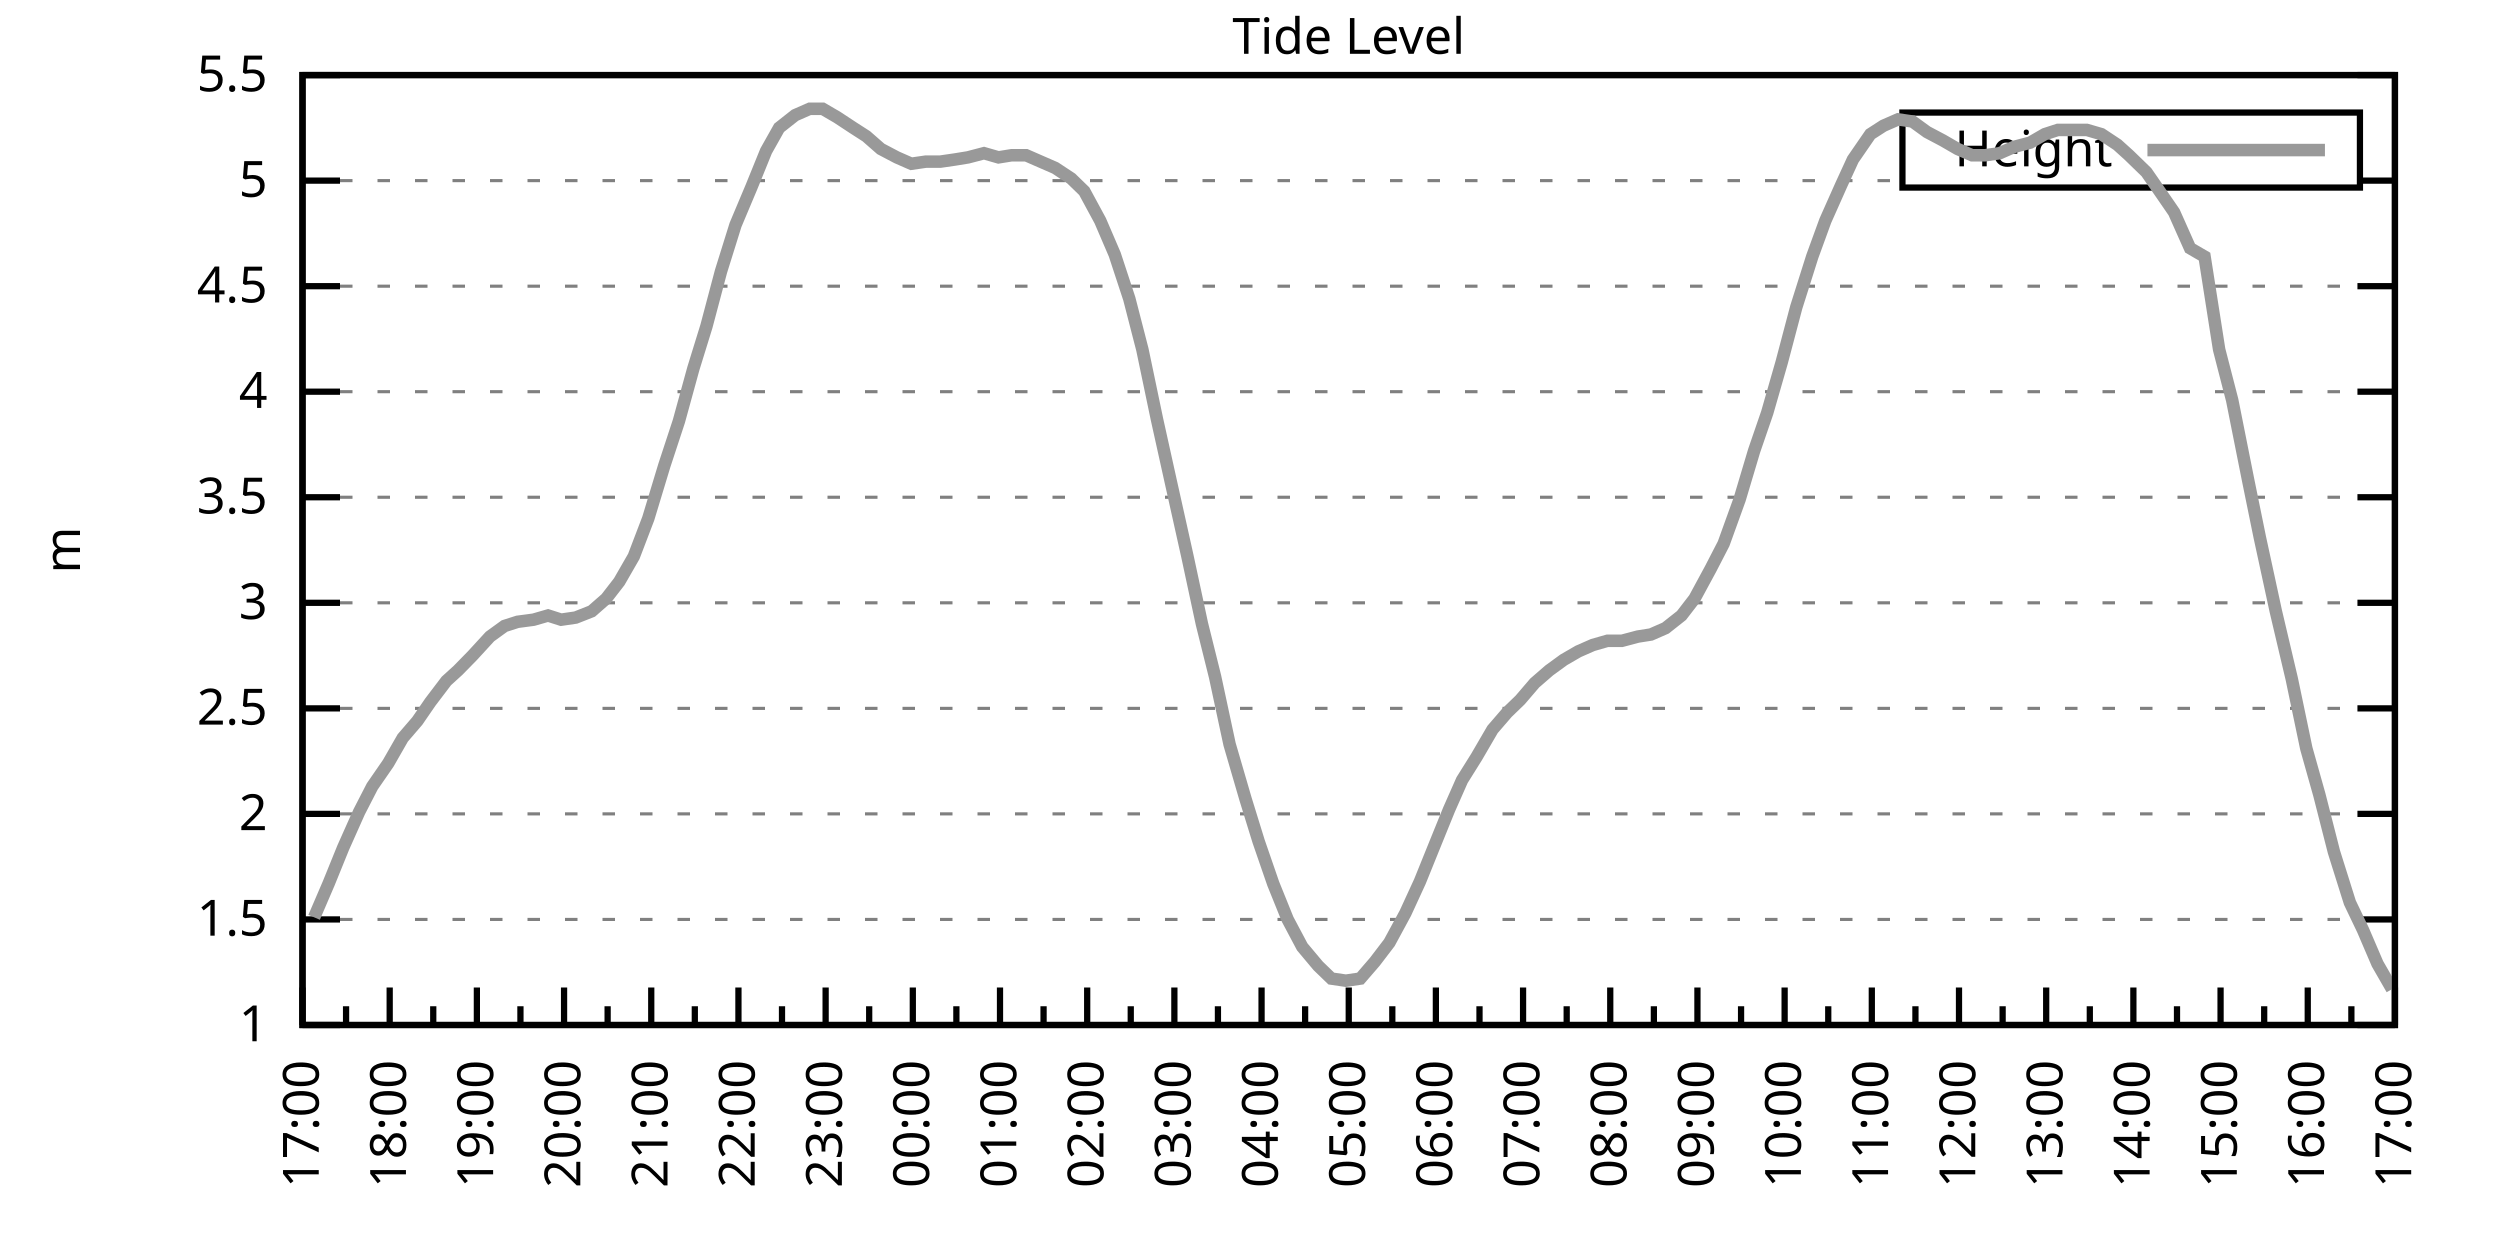
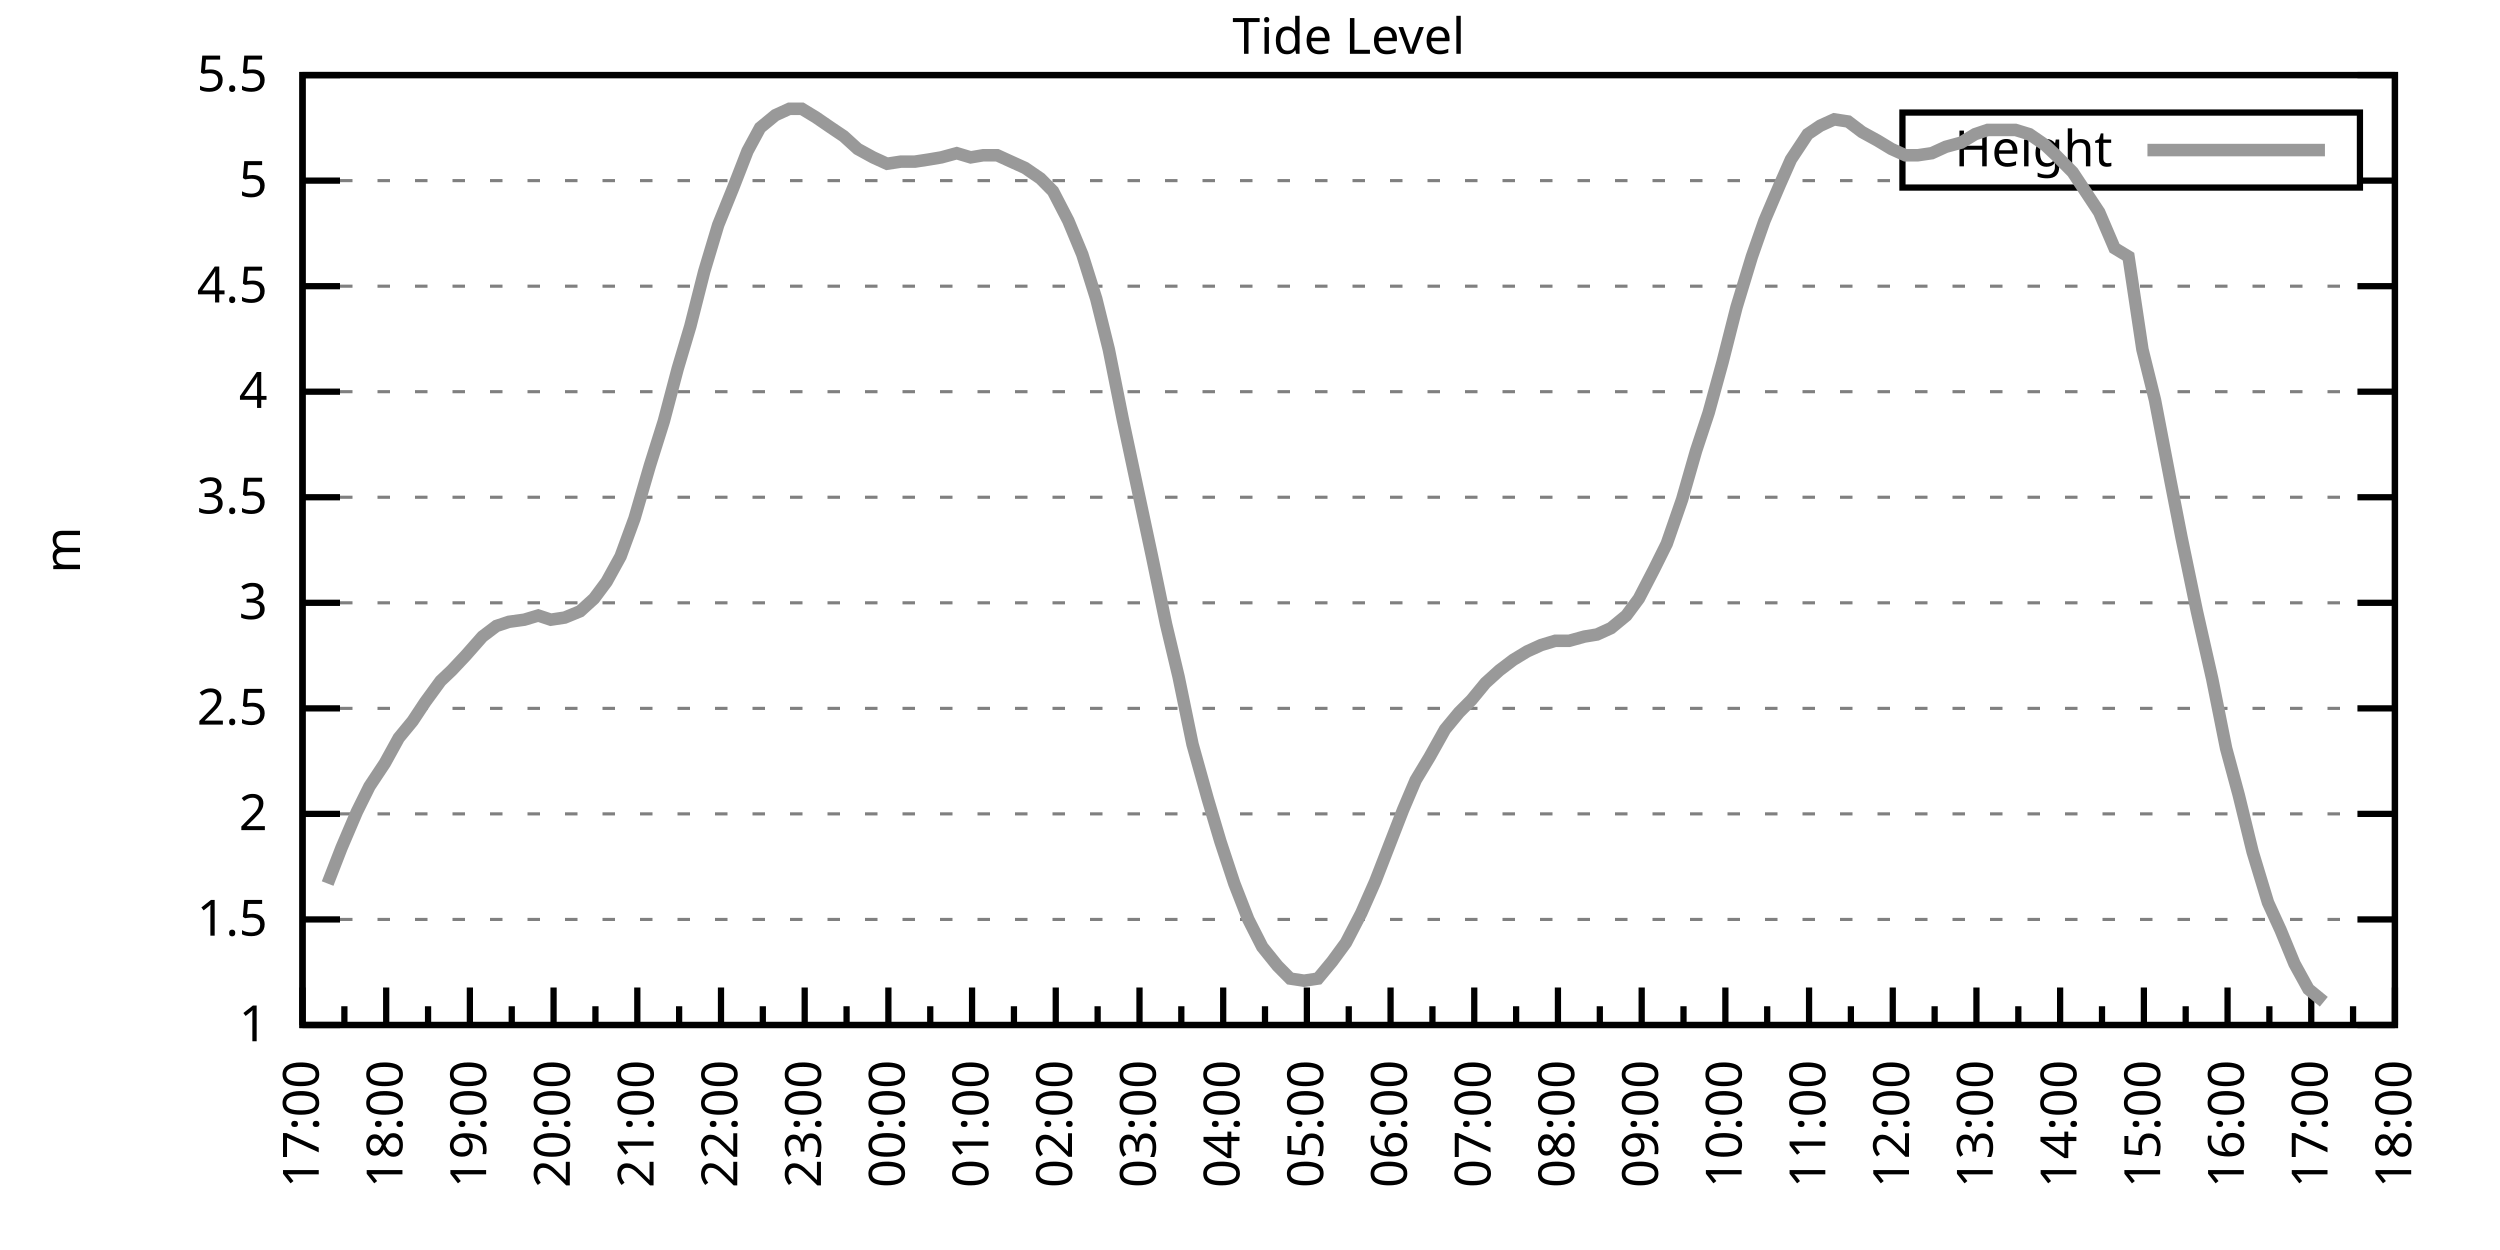
<svg xmlns="http://www.w3.org/2000/svg" xmlns:xlink="http://www.w3.org/1999/xlink" width="400" height="200" viewBox="0 0 400 200">
  <g id="gnuplot_canvas">
    <rect x="0" y="0" width="400" height="200" fill="none" />
    <defs>
      <circle id="gpDot" r="0.5" stroke-width="0.5" stroke="currentColor" />
      <path id="gpPt0" stroke-width="0.333" stroke="currentColor" d="M-1,0 h2 M0,-1 v2" />
      <path id="gpPt1" stroke-width="0.333" stroke="currentColor" d="M-1,-1 L1,1 M1,-1 L-1,1" />
      <path id="gpPt2" stroke-width="0.333" stroke="currentColor" d="M-1,0 L1,0 M0,-1 L0,1 M-1,-1 L1,1 M-1,1 L1,-1" />
      <rect id="gpPt3" stroke-width="0.333" stroke="currentColor" x="-1" y="-1" width="2" height="2" />
      <rect id="gpPt4" stroke-width="0.333" stroke="currentColor" fill="currentColor" x="-1" y="-1" width="2" height="2" />
      <circle id="gpPt5" stroke-width="0.333" stroke="currentColor" cx="0" cy="0" r="1" />
      <use xlink:href="#gpPt5" id="gpPt6" fill="currentColor" stroke="none" />
      <path id="gpPt7" stroke-width="0.333" stroke="currentColor" d="M0,-1.33 L-1.33,0.67 L1.33,0.67 z" />
      <use xlink:href="#gpPt7" id="gpPt8" fill="currentColor" stroke="none" />
      <use xlink:href="#gpPt7" id="gpPt9" stroke="currentColor" transform="rotate(180)" />
      <use xlink:href="#gpPt9" id="gpPt10" fill="currentColor" stroke="none" />
      <use xlink:href="#gpPt3" id="gpPt11" stroke="currentColor" transform="rotate(45)" />
      <use xlink:href="#gpPt11" id="gpPt12" fill="currentColor" stroke="none" />
      <path id="gpPt13" stroke-width="0.333" stroke="currentColor" d="M0,1.330 L1.265,0.411 L0.782,-1.067 L-0.782,-1.076 L-1.265,0.411 z" />
      <use xlink:href="#gpPt13" id="gpPt14" fill="currentColor" stroke="none" />
      <filter id="textbox" filterUnits="objectBoundingBox" x="0" y="0" height="1" width="1">
        <feFlood flood-color="white" flood-opacity="1" result="bgnd" />
        <feComposite in="SourceGraphic" in2="bgnd" operator="atop" />
      </filter>
      <filter id="greybox" filterUnits="objectBoundingBox" x="0" y="0" height="1" width="1">
        <feFlood flood-color="lightgrey" flood-opacity="1" result="grey" />
        <feComposite in="SourceGraphic" in2="grey" operator="atop" />
      </filter>
    </defs>
    <g fill="none" color="white" stroke="currentColor" stroke-width="1.00" stroke-linecap="butt" stroke-linejoin="miter">
</g>
    <g fill="none" color="black" stroke="currentColor" stroke-width="1.00" stroke-linecap="butt" stroke-linejoin="miter">
      <g stroke="none" shape-rendering="crispEdges">
        <polygon fill="rgb(255, 255, 255)" points="48.40,164.00 383.18,164.00 383.18,12.02 48.40,12.02 " />
      </g>
    </g>
    <g fill="none" color="black" stroke="currentColor" stroke-width="1.00" stroke-linecap="butt" stroke-linejoin="miter">
</g>
    <g fill="none" color="black" stroke="black" stroke-width="0.50" stroke-linecap="butt" stroke-linejoin="miter">
</g>
    <g fill="none" color="gray" stroke="currentColor" stroke-width="0.50" stroke-linecap="butt" stroke-linejoin="miter">
      <path stroke="gray" stroke-dasharray="2,4" class="gridline" d="M48.40,164.00 L383.19,164.00  " />
    </g>
    <g fill="none" color="gray" stroke="gray" stroke-width="1.00" stroke-linecap="butt" stroke-linejoin="miter">
</g>
    <g fill="none" color="black" stroke="currentColor" stroke-width="1.00" stroke-linecap="butt" stroke-linejoin="miter">
      <path stroke="black" d="M48.40,164.00 L54.40,164.00 M383.19,164.00 L377.19,164.00  " />
      <g transform="translate(42.80,166.60)" stroke="none" fill="black" font-family="Sans" font-size="8.00" text-anchor="end">
        <text>
          <tspan font-family="Sans"> 1</tspan>
        </text>
      </g>
    </g>
    <g fill="none" color="black" stroke="currentColor" stroke-width="1.00" stroke-linecap="butt" stroke-linejoin="miter">
</g>
    <g fill="none" color="black" stroke="black" stroke-width="0.50" stroke-linecap="butt" stroke-linejoin="miter">
</g>
    <g fill="none" color="gray" stroke="currentColor" stroke-width="0.50" stroke-linecap="butt" stroke-linejoin="miter">
      <path stroke="gray" stroke-dasharray="2,4" class="gridline" d="M48.40,147.11 L383.19,147.11  " />
    </g>
    <g fill="none" color="gray" stroke="gray" stroke-width="1.00" stroke-linecap="butt" stroke-linejoin="miter">
</g>
    <g fill="none" color="black" stroke="currentColor" stroke-width="1.00" stroke-linecap="butt" stroke-linejoin="miter">
      <path stroke="black" d="M48.40,147.11 L54.40,147.11 M383.19,147.11 L377.19,147.11  " />
      <g transform="translate(42.80,149.71)" stroke="none" fill="black" font-family="Sans" font-size="8.00" text-anchor="end">
        <text>
          <tspan font-family="Sans"> 1.5</tspan>
        </text>
      </g>
    </g>
    <g fill="none" color="black" stroke="currentColor" stroke-width="1.00" stroke-linecap="butt" stroke-linejoin="miter">
</g>
    <g fill="none" color="black" stroke="black" stroke-width="0.50" stroke-linecap="butt" stroke-linejoin="miter">
</g>
    <g fill="none" color="gray" stroke="currentColor" stroke-width="0.50" stroke-linecap="butt" stroke-linejoin="miter">
      <path stroke="gray" stroke-dasharray="2,4" class="gridline" d="M48.40,130.22 L383.19,130.22  " />
    </g>
    <g fill="none" color="gray" stroke="gray" stroke-width="1.00" stroke-linecap="butt" stroke-linejoin="miter">
</g>
    <g fill="none" color="black" stroke="currentColor" stroke-width="1.00" stroke-linecap="butt" stroke-linejoin="miter">
      <path stroke="black" d="M48.40,130.22 L54.40,130.22 M383.19,130.22 L377.19,130.22  " />
      <g transform="translate(42.80,132.82)" stroke="none" fill="black" font-family="Sans" font-size="8.00" text-anchor="end">
        <text>
          <tspan font-family="Sans"> 2</tspan>
        </text>
      </g>
    </g>
    <g fill="none" color="black" stroke="currentColor" stroke-width="1.00" stroke-linecap="butt" stroke-linejoin="miter">
</g>
    <g fill="none" color="black" stroke="black" stroke-width="0.50" stroke-linecap="butt" stroke-linejoin="miter">
</g>
    <g fill="none" color="gray" stroke="currentColor" stroke-width="0.50" stroke-linecap="butt" stroke-linejoin="miter">
      <path stroke="gray" stroke-dasharray="2,4" class="gridline" d="M48.40,113.34 L383.19,113.34  " />
    </g>
    <g fill="none" color="gray" stroke="gray" stroke-width="1.00" stroke-linecap="butt" stroke-linejoin="miter">
</g>
    <g fill="none" color="black" stroke="currentColor" stroke-width="1.00" stroke-linecap="butt" stroke-linejoin="miter">
      <path stroke="black" d="M48.40,113.34 L54.40,113.34 M383.19,113.34 L377.19,113.34  " />
      <g transform="translate(42.80,115.94)" stroke="none" fill="black" font-family="Sans" font-size="8.00" text-anchor="end">
        <text>
          <tspan font-family="Sans"> 2.5</tspan>
        </text>
      </g>
    </g>
    <g fill="none" color="black" stroke="currentColor" stroke-width="1.00" stroke-linecap="butt" stroke-linejoin="miter">
</g>
    <g fill="none" color="black" stroke="black" stroke-width="0.50" stroke-linecap="butt" stroke-linejoin="miter">
</g>
    <g fill="none" color="gray" stroke="currentColor" stroke-width="0.50" stroke-linecap="butt" stroke-linejoin="miter">
      <path stroke="gray" stroke-dasharray="2,4" class="gridline" d="M48.40,96.45 L383.19,96.45  " />
    </g>
    <g fill="none" color="gray" stroke="gray" stroke-width="1.00" stroke-linecap="butt" stroke-linejoin="miter">
</g>
    <g fill="none" color="black" stroke="currentColor" stroke-width="1.00" stroke-linecap="butt" stroke-linejoin="miter">
      <path stroke="black" d="M48.40,96.45 L54.40,96.45 M383.19,96.45 L377.19,96.45  " />
      <g transform="translate(42.80,99.05)" stroke="none" fill="black" font-family="Sans" font-size="8.00" text-anchor="end">
        <text>
          <tspan font-family="Sans"> 3</tspan>
        </text>
      </g>
    </g>
    <g fill="none" color="black" stroke="currentColor" stroke-width="1.00" stroke-linecap="butt" stroke-linejoin="miter">
</g>
    <g fill="none" color="black" stroke="black" stroke-width="0.50" stroke-linecap="butt" stroke-linejoin="miter">
</g>
    <g fill="none" color="gray" stroke="currentColor" stroke-width="0.50" stroke-linecap="butt" stroke-linejoin="miter">
      <path stroke="gray" stroke-dasharray="2,4" class="gridline" d="M48.40,79.56 L383.19,79.56  " />
    </g>
    <g fill="none" color="gray" stroke="gray" stroke-width="1.00" stroke-linecap="butt" stroke-linejoin="miter">
</g>
    <g fill="none" color="black" stroke="currentColor" stroke-width="1.00" stroke-linecap="butt" stroke-linejoin="miter">
      <path stroke="black" d="M48.40,79.56 L54.40,79.56 M383.19,79.56 L377.19,79.56  " />
      <g transform="translate(42.80,82.16)" stroke="none" fill="black" font-family="Sans" font-size="8.00" text-anchor="end">
        <text>
          <tspan font-family="Sans"> 3.5</tspan>
        </text>
      </g>
    </g>
    <g fill="none" color="black" stroke="currentColor" stroke-width="1.00" stroke-linecap="butt" stroke-linejoin="miter">
</g>
    <g fill="none" color="black" stroke="black" stroke-width="0.50" stroke-linecap="butt" stroke-linejoin="miter">
</g>
    <g fill="none" color="gray" stroke="currentColor" stroke-width="0.50" stroke-linecap="butt" stroke-linejoin="miter">
      <path stroke="gray" stroke-dasharray="2,4" class="gridline" d="M48.40,62.67 L383.19,62.67  " />
    </g>
    <g fill="none" color="gray" stroke="gray" stroke-width="1.00" stroke-linecap="butt" stroke-linejoin="miter">
</g>
    <g fill="none" color="black" stroke="currentColor" stroke-width="1.00" stroke-linecap="butt" stroke-linejoin="miter">
      <path stroke="black" d="M48.40,62.67 L54.40,62.67 M383.19,62.67 L377.19,62.67  " />
      <g transform="translate(42.80,65.27)" stroke="none" fill="black" font-family="Sans" font-size="8.00" text-anchor="end">
        <text>
          <tspan font-family="Sans"> 4</tspan>
        </text>
      </g>
    </g>
    <g fill="none" color="black" stroke="currentColor" stroke-width="1.00" stroke-linecap="butt" stroke-linejoin="miter">
</g>
    <g fill="none" color="black" stroke="black" stroke-width="0.50" stroke-linecap="butt" stroke-linejoin="miter">
</g>
    <g fill="none" color="gray" stroke="currentColor" stroke-width="0.50" stroke-linecap="butt" stroke-linejoin="miter">
      <path stroke="gray" stroke-dasharray="2,4" class="gridline" d="M48.40,45.79 L383.19,45.79  " />
    </g>
    <g fill="none" color="gray" stroke="gray" stroke-width="1.00" stroke-linecap="butt" stroke-linejoin="miter">
</g>
    <g fill="none" color="black" stroke="currentColor" stroke-width="1.00" stroke-linecap="butt" stroke-linejoin="miter">
      <path stroke="black" d="M48.40,45.79 L54.40,45.79 M383.19,45.79 L377.19,45.79  " />
      <g transform="translate(42.80,48.39)" stroke="none" fill="black" font-family="Sans" font-size="8.00" text-anchor="end">
        <text>
          <tspan font-family="Sans"> 4.5</tspan>
        </text>
      </g>
    </g>
    <g fill="none" color="black" stroke="currentColor" stroke-width="1.00" stroke-linecap="butt" stroke-linejoin="miter">
</g>
    <g fill="none" color="black" stroke="black" stroke-width="0.50" stroke-linecap="butt" stroke-linejoin="miter">
</g>
    <g fill="none" color="gray" stroke="currentColor" stroke-width="0.50" stroke-linecap="butt" stroke-linejoin="miter">
      <path stroke="gray" stroke-dasharray="2,4" class="gridline" d="M48.40,28.90 L304.39,28.90 M377.59,28.90 L383.19,28.90  " />
    </g>
    <g fill="none" color="gray" stroke="gray" stroke-width="1.00" stroke-linecap="butt" stroke-linejoin="miter">
</g>
    <g fill="none" color="black" stroke="currentColor" stroke-width="1.00" stroke-linecap="butt" stroke-linejoin="miter">
      <path stroke="black" d="M48.40,28.90 L54.40,28.90 M383.19,28.90 L377.19,28.90  " />
      <g transform="translate(42.80,31.50)" stroke="none" fill="black" font-family="Sans" font-size="8.00" text-anchor="end">
        <text>
          <tspan font-family="Sans"> 5</tspan>
        </text>
      </g>
    </g>
    <g fill="none" color="black" stroke="currentColor" stroke-width="1.00" stroke-linecap="butt" stroke-linejoin="miter">
</g>
    <g fill="none" color="black" stroke="black" stroke-width="0.50" stroke-linecap="butt" stroke-linejoin="miter">
</g>
    <g fill="none" color="gray" stroke="currentColor" stroke-width="0.50" stroke-linecap="butt" stroke-linejoin="miter">
      <path stroke="gray" stroke-dasharray="2,4" class="gridline" d="M48.40,12.01 L383.19,12.01  " />
    </g>
    <g fill="none" color="gray" stroke="gray" stroke-width="1.00" stroke-linecap="butt" stroke-linejoin="miter">
</g>
    <g fill="none" color="black" stroke="currentColor" stroke-width="1.00" stroke-linecap="butt" stroke-linejoin="miter">
      <path stroke="black" d="M48.40,12.01 L54.40,12.01 M383.19,12.01 L377.19,12.01  " />
      <g transform="translate(42.80,14.61)" stroke="none" fill="black" font-family="Sans" font-size="8.00" text-anchor="end">
        <text>
          <tspan font-family="Sans"> 5.5</tspan>
        </text>
      </g>
    </g>
    <g fill="none" color="black" stroke="currentColor" stroke-width="1.00" stroke-linecap="butt" stroke-linejoin="miter">
      <path stroke="black" d="M48.40,164.00 L48.40,158.00  " />
      <g transform="translate(51.00,169.60) rotate(270)" stroke="none" fill="black" font-family="Sans" font-size="8.00" text-anchor="end">
        <text>
          <tspan font-family="Sans">17:00</tspan>
        </text>
      </g>
    </g>
    <g fill="none" color="black" stroke="currentColor" stroke-width="1.00" stroke-linecap="butt" stroke-linejoin="miter">
-       <path stroke="black" d="M55.37,164.00 L55.37,161.00 M62.35,164.00 L62.35,158.00  " />
-       <g transform="translate(64.95,169.60) rotate(270)" stroke="none" fill="black" font-family="Sans" font-size="8.00" text-anchor="end">
+       <path stroke="black" d="M55.10,164.00 L55.10,161.00 M61.79,164.00 L61.79,158.00  " />
+       <g transform="translate(64.39,169.60) rotate(270)" stroke="none" fill="black" font-family="Sans" font-size="8.00" text-anchor="end">
        <text>
          <tspan font-family="Sans">18:00</tspan>
        </text>
      </g>
    </g>
    <g fill="none" color="black" stroke="currentColor" stroke-width="1.00" stroke-linecap="butt" stroke-linejoin="miter">
-       <path stroke="black" d="M69.32,164.00 L69.32,161.00 M76.30,164.00 L76.30,158.00  " />
-       <g transform="translate(78.90,169.60) rotate(270)" stroke="none" fill="black" font-family="Sans" font-size="8.00" text-anchor="end">
+       <path stroke="black" d="M68.49,164.00 L68.49,161.00 M75.18,164.00 L75.18,158.00  " />
+       <g transform="translate(77.78,169.60) rotate(270)" stroke="none" fill="black" font-family="Sans" font-size="8.00" text-anchor="end">
        <text>
          <tspan font-family="Sans">19:00</tspan>
        </text>
      </g>
    </g>
    <g fill="none" color="black" stroke="currentColor" stroke-width="1.00" stroke-linecap="butt" stroke-linejoin="miter">
-       <path stroke="black" d="M83.27,164.00 L83.27,161.00 M90.25,164.00 L90.25,158.00  " />
-       <g transform="translate(92.85,169.60) rotate(270)" stroke="none" fill="black" font-family="Sans" font-size="8.00" text-anchor="end">
+       <path stroke="black" d="M81.88,164.00 L81.88,161.00 M88.57,164.00 L88.57,158.00  " />
+       <g transform="translate(91.17,169.60) rotate(270)" stroke="none" fill="black" font-family="Sans" font-size="8.00" text-anchor="end">
        <text>
          <tspan font-family="Sans">20:00</tspan>
        </text>
      </g>
    </g>
    <g fill="none" color="black" stroke="currentColor" stroke-width="1.00" stroke-linecap="butt" stroke-linejoin="miter">
-       <path stroke="black" d="M97.22,164.00 L97.22,161.00 M104.20,164.00 L104.20,158.00  " />
-       <g transform="translate(106.80,169.60) rotate(270)" stroke="none" fill="black" font-family="Sans" font-size="8.00" text-anchor="end">
+       <path stroke="black" d="M95.27,164.00 L95.27,161.00 M101.97,164.00 L101.97,158.00  " />
+       <g transform="translate(104.57,169.60) rotate(270)" stroke="none" fill="black" font-family="Sans" font-size="8.00" text-anchor="end">
        <text>
          <tspan font-family="Sans">21:00</tspan>
        </text>
      </g>
    </g>
    <g fill="none" color="black" stroke="currentColor" stroke-width="1.00" stroke-linecap="butt" stroke-linejoin="miter">
-       <path stroke="black" d="M111.17,164.00 L111.17,161.00 M118.15,164.00 L118.15,158.00  " />
-       <g transform="translate(120.75,169.60) rotate(270)" stroke="none" fill="black" font-family="Sans" font-size="8.00" text-anchor="end">
+       <path stroke="black" d="M108.66,164.00 L108.66,161.00 M115.36,164.00 L115.36,158.00  " />
+       <g transform="translate(117.96,169.60) rotate(270)" stroke="none" fill="black" font-family="Sans" font-size="8.00" text-anchor="end">
        <text>
          <tspan font-family="Sans">22:00</tspan>
        </text>
      </g>
    </g>
    <g fill="none" color="black" stroke="currentColor" stroke-width="1.00" stroke-linecap="butt" stroke-linejoin="miter">
-       <path stroke="black" d="M125.12,164.00 L125.12,161.00 M132.10,164.00 L132.10,158.00  " />
-       <g transform="translate(134.70,169.60) rotate(270)" stroke="none" fill="black" font-family="Sans" font-size="8.00" text-anchor="end">
+       <path stroke="black" d="M122.05,164.00 L122.05,161.00 M128.75,164.00 L128.75,158.00  " />
+       <g transform="translate(131.35,169.60) rotate(270)" stroke="none" fill="black" font-family="Sans" font-size="8.00" text-anchor="end">
        <text>
          <tspan font-family="Sans">23:00</tspan>
        </text>
      </g>
    </g>
    <g fill="none" color="black" stroke="currentColor" stroke-width="1.00" stroke-linecap="butt" stroke-linejoin="miter">
-       <path stroke="black" d="M139.07,164.00 L139.07,161.00 M146.05,164.00 L146.05,158.00  " />
-       <g transform="translate(148.65,169.60) rotate(270)" stroke="none" fill="black" font-family="Sans" font-size="8.00" text-anchor="end">
+       <path stroke="black" d="M135.45,164.00 L135.45,161.00 M142.14,164.00 L142.14,158.00  " />
+       <g transform="translate(144.74,169.60) rotate(270)" stroke="none" fill="black" font-family="Sans" font-size="8.00" text-anchor="end">
        <text>
          <tspan font-family="Sans">00:00</tspan>
        </text>
      </g>
    </g>
    <g fill="none" color="black" stroke="currentColor" stroke-width="1.00" stroke-linecap="butt" stroke-linejoin="miter">
-       <path stroke="black" d="M153.02,164.00 L153.02,161.00 M160.00,164.00 L160.00,158.00  " />
-       <g transform="translate(162.60,169.60) rotate(270)" stroke="none" fill="black" font-family="Sans" font-size="8.00" text-anchor="end">
+       <path stroke="black" d="M148.84,164.00 L148.84,161.00 M155.53,164.00 L155.53,158.00  " />
+       <g transform="translate(158.13,169.60) rotate(270)" stroke="none" fill="black" font-family="Sans" font-size="8.00" text-anchor="end">
        <text>
          <tspan font-family="Sans">01:00</tspan>
        </text>
      </g>
    </g>
    <g fill="none" color="black" stroke="currentColor" stroke-width="1.00" stroke-linecap="butt" stroke-linejoin="miter">
-       <path stroke="black" d="M166.97,164.00 L166.97,161.00 M173.95,164.00 L173.95,158.00  " />
-       <g transform="translate(176.55,169.60) rotate(270)" stroke="none" fill="black" font-family="Sans" font-size="8.00" text-anchor="end">
+       <path stroke="black" d="M162.23,164.00 L162.23,161.00 M168.92,164.00 L168.92,158.00  " />
+       <g transform="translate(171.52,169.60) rotate(270)" stroke="none" fill="black" font-family="Sans" font-size="8.00" text-anchor="end">
        <text>
          <tspan font-family="Sans">02:00</tspan>
        </text>
      </g>
    </g>
    <g fill="none" color="black" stroke="currentColor" stroke-width="1.00" stroke-linecap="butt" stroke-linejoin="miter">
-       <path stroke="black" d="M180.92,164.00 L180.92,161.00 M187.90,164.00 L187.90,158.00  " />
-       <g transform="translate(190.50,169.60) rotate(270)" stroke="none" fill="black" font-family="Sans" font-size="8.00" text-anchor="end">
+       <path stroke="black" d="M175.62,164.00 L175.62,161.00 M182.32,164.00 L182.32,158.00  " />
+       <g transform="translate(184.92,169.60) rotate(270)" stroke="none" fill="black" font-family="Sans" font-size="8.00" text-anchor="end">
        <text>
          <tspan font-family="Sans">03:00</tspan>
        </text>
      </g>
    </g>
    <g fill="none" color="black" stroke="currentColor" stroke-width="1.00" stroke-linecap="butt" stroke-linejoin="miter">
-       <path stroke="black" d="M194.87,164.00 L194.87,161.00 M201.85,164.00 L201.85,158.00  " />
-       <g transform="translate(204.45,169.60) rotate(270)" stroke="none" fill="black" font-family="Sans" font-size="8.00" text-anchor="end">
+       <path stroke="black" d="M189.01,164.00 L189.01,161.00 M195.71,164.00 L195.71,158.00  " />
+       <g transform="translate(198.31,169.60) rotate(270)" stroke="none" fill="black" font-family="Sans" font-size="8.00" text-anchor="end">
        <text>
          <tspan font-family="Sans">04:00</tspan>
        </text>
      </g>
    </g>
    <g fill="none" color="black" stroke="currentColor" stroke-width="1.00" stroke-linecap="butt" stroke-linejoin="miter">
-       <path stroke="black" d="M208.82,164.00 L208.82,161.00 M215.80,164.00 L215.80,158.00  " />
-       <g transform="translate(218.40,169.60) rotate(270)" stroke="none" fill="black" font-family="Sans" font-size="8.00" text-anchor="end">
+       <path stroke="black" d="M202.40,164.00 L202.40,161.00 M209.10,164.00 L209.10,158.00  " />
+       <g transform="translate(211.70,169.60) rotate(270)" stroke="none" fill="black" font-family="Sans" font-size="8.00" text-anchor="end">
        <text>
          <tspan font-family="Sans">05:00</tspan>
        </text>
      </g>
    </g>
    <g fill="none" color="black" stroke="currentColor" stroke-width="1.00" stroke-linecap="butt" stroke-linejoin="miter">
-       <path stroke="black" d="M222.77,164.00 L222.77,161.00 M229.74,164.00 L229.74,158.00  " />
-       <g transform="translate(232.34,169.60) rotate(270)" stroke="none" fill="black" font-family="Sans" font-size="8.00" text-anchor="end">
+       <path stroke="black" d="M215.80,164.00 L215.80,161.00 M222.49,164.00 L222.49,158.00  " />
+       <g transform="translate(225.09,169.60) rotate(270)" stroke="none" fill="black" font-family="Sans" font-size="8.00" text-anchor="end">
        <text>
          <tspan font-family="Sans">06:00</tspan>
        </text>
      </g>
    </g>
    <g fill="none" color="black" stroke="currentColor" stroke-width="1.00" stroke-linecap="butt" stroke-linejoin="miter">
-       <path stroke="black" d="M236.72,164.00 L236.72,161.00 M243.69,164.00 L243.69,158.00  " />
-       <g transform="translate(246.29,169.60) rotate(270)" stroke="none" fill="black" font-family="Sans" font-size="8.00" text-anchor="end">
+       <path stroke="black" d="M229.19,164.00 L229.19,161.00 M235.88,164.00 L235.88,158.00  " />
+       <g transform="translate(238.48,169.60) rotate(270)" stroke="none" fill="black" font-family="Sans" font-size="8.00" text-anchor="end">
        <text>
          <tspan font-family="Sans">07:00</tspan>
        </text>
      </g>
    </g>
    <g fill="none" color="black" stroke="currentColor" stroke-width="1.00" stroke-linecap="butt" stroke-linejoin="miter">
-       <path stroke="black" d="M250.67,164.00 L250.67,161.00 M257.64,164.00 L257.64,158.00  " />
-       <g transform="translate(260.24,169.60) rotate(270)" stroke="none" fill="black" font-family="Sans" font-size="8.00" text-anchor="end">
+       <path stroke="black" d="M242.58,164.00 L242.58,161.00 M249.27,164.00 L249.27,158.00  " />
+       <g transform="translate(251.87,169.60) rotate(270)" stroke="none" fill="black" font-family="Sans" font-size="8.00" text-anchor="end">
        <text>
          <tspan font-family="Sans">08:00</tspan>
        </text>
      </g>
    </g>
    <g fill="none" color="black" stroke="currentColor" stroke-width="1.00" stroke-linecap="butt" stroke-linejoin="miter">
-       <path stroke="black" d="M264.62,164.00 L264.62,161.00 M271.59,164.00 L271.59,158.00  " />
-       <g transform="translate(274.19,169.60) rotate(270)" stroke="none" fill="black" font-family="Sans" font-size="8.00" text-anchor="end">
+       <path stroke="black" d="M255.97,164.00 L255.97,161.00 M262.67,164.00 L262.67,158.00  " />
+       <g transform="translate(265.27,169.60) rotate(270)" stroke="none" fill="black" font-family="Sans" font-size="8.00" text-anchor="end">
        <text>
          <tspan font-family="Sans">09:00</tspan>
        </text>
      </g>
    </g>
    <g fill="none" color="black" stroke="currentColor" stroke-width="1.00" stroke-linecap="butt" stroke-linejoin="miter">
-       <path stroke="black" d="M278.57,164.00 L278.57,161.00 M285.54,164.00 L285.54,158.00  " />
-       <g transform="translate(288.14,169.60) rotate(270)" stroke="none" fill="black" font-family="Sans" font-size="8.00" text-anchor="end">
+       <path stroke="black" d="M269.36,164.00 L269.36,161.00 M276.06,164.00 L276.06,158.00  " />
+       <g transform="translate(278.66,169.60) rotate(270)" stroke="none" fill="black" font-family="Sans" font-size="8.00" text-anchor="end">
        <text>
          <tspan font-family="Sans">10:00</tspan>
        </text>
      </g>
    </g>
    <g fill="none" color="black" stroke="currentColor" stroke-width="1.00" stroke-linecap="butt" stroke-linejoin="miter">
-       <path stroke="black" d="M292.52,164.00 L292.52,161.00 M299.49,164.00 L299.49,158.00  " />
-       <g transform="translate(302.09,169.60) rotate(270)" stroke="none" fill="black" font-family="Sans" font-size="8.00" text-anchor="end">
+       <path stroke="black" d="M282.75,164.00 L282.75,161.00 M289.45,164.00 L289.45,158.00  " />
+       <g transform="translate(292.05,169.60) rotate(270)" stroke="none" fill="black" font-family="Sans" font-size="8.00" text-anchor="end">
        <text>
          <tspan font-family="Sans">11:00</tspan>
        </text>
      </g>
    </g>
    <g fill="none" color="black" stroke="currentColor" stroke-width="1.00" stroke-linecap="butt" stroke-linejoin="miter">
-       <path stroke="black" d="M306.47,164.00 L306.47,161.00 M313.44,164.00 L313.44,158.00  " />
-       <g transform="translate(316.04,169.60) rotate(270)" stroke="none" fill="black" font-family="Sans" font-size="8.00" text-anchor="end">
+       <path stroke="black" d="M296.14,164.00 L296.14,161.00 M302.84,164.00 L302.84,158.00  " />
+       <g transform="translate(305.44,169.60) rotate(270)" stroke="none" fill="black" font-family="Sans" font-size="8.00" text-anchor="end">
        <text>
          <tspan font-family="Sans">12:00</tspan>
        </text>
      </g>
    </g>
    <g fill="none" color="black" stroke="currentColor" stroke-width="1.00" stroke-linecap="butt" stroke-linejoin="miter">
-       <path stroke="black" d="M320.42,164.00 L320.42,161.00 M327.39,164.00 L327.39,158.00  " />
-       <g transform="translate(329.99,169.60) rotate(270)" stroke="none" fill="black" font-family="Sans" font-size="8.00" text-anchor="end">
+       <path stroke="black" d="M309.54,164.00 L309.54,161.00 M316.23,164.00 L316.23,158.00  " />
+       <g transform="translate(318.83,169.60) rotate(270)" stroke="none" fill="black" font-family="Sans" font-size="8.00" text-anchor="end">
        <text>
          <tspan font-family="Sans">13:00</tspan>
        </text>
      </g>
    </g>
    <g fill="none" color="black" stroke="currentColor" stroke-width="1.00" stroke-linecap="butt" stroke-linejoin="miter">
-       <path stroke="black" d="M334.37,164.00 L334.37,161.00 M341.34,164.00 L341.34,158.00  " />
-       <g transform="translate(343.94,169.60) rotate(270)" stroke="none" fill="black" font-family="Sans" font-size="8.00" text-anchor="end">
+       <path stroke="black" d="M322.93,164.00 L322.93,161.00 M329.62,164.00 L329.62,158.00  " />
+       <g transform="translate(332.22,169.60) rotate(270)" stroke="none" fill="black" font-family="Sans" font-size="8.00" text-anchor="end">
        <text>
          <tspan font-family="Sans">14:00</tspan>
        </text>
      </g>
    </g>
    <g fill="none" color="black" stroke="currentColor" stroke-width="1.00" stroke-linecap="butt" stroke-linejoin="miter">
-       <path stroke="black" d="M348.32,164.00 L348.32,161.00 M355.29,164.00 L355.29,158.00  " />
-       <g transform="translate(357.89,169.60) rotate(270)" stroke="none" fill="black" font-family="Sans" font-size="8.00" text-anchor="end">
+       <path stroke="black" d="M336.32,164.00 L336.32,161.00 M343.02,164.00 L343.02,158.00  " />
+       <g transform="translate(345.62,169.60) rotate(270)" stroke="none" fill="black" font-family="Sans" font-size="8.00" text-anchor="end">
        <text>
          <tspan font-family="Sans">15:00</tspan>
        </text>
      </g>
    </g>
    <g fill="none" color="black" stroke="currentColor" stroke-width="1.00" stroke-linecap="butt" stroke-linejoin="miter">
-       <path stroke="black" d="M362.27,164.00 L362.27,161.00 M369.24,164.00 L369.24,158.00  " />
-       <g transform="translate(371.84,169.60) rotate(270)" stroke="none" fill="black" font-family="Sans" font-size="8.00" text-anchor="end">
+       <path stroke="black" d="M349.71,164.00 L349.71,161.00 M356.41,164.00 L356.41,158.00  " />
+       <g transform="translate(359.01,169.60) rotate(270)" stroke="none" fill="black" font-family="Sans" font-size="8.00" text-anchor="end">
        <text>
          <tspan font-family="Sans">16:00</tspan>
        </text>
      </g>
    </g>
    <g fill="none" color="black" stroke="currentColor" stroke-width="1.00" stroke-linecap="butt" stroke-linejoin="miter">
-       <path stroke="black" d="M376.22,164.00 L376.22,161.00 M383.19,164.00 L383.19,158.00  " />
+       <path stroke="black" d="M363.10,164.00 L363.10,161.00 M369.80,164.00 L369.80,158.00  " />
+       <g transform="translate(372.40,169.60) rotate(270)" stroke="none" fill="black" font-family="Sans" font-size="8.00" text-anchor="end">
+         <text>
+           <tspan font-family="Sans">17:00</tspan>
+         </text>
+       </g>
+     </g>
+     <g fill="none" color="black" stroke="currentColor" stroke-width="1.00" stroke-linecap="butt" stroke-linejoin="miter">
+       <path stroke="black" d="M376.49,164.00 L376.49,161.00 M383.19,164.00 L383.19,158.00  " />
      <g transform="translate(385.79,169.60) rotate(270)" stroke="none" fill="black" font-family="Sans" font-size="8.00" text-anchor="end">
        <text>
-           <tspan font-family="Sans">17:00</tspan>
+           <tspan font-family="Sans">18:00</tspan>
        </text>
      </g>
    </g>
    <g fill="none" color="black" stroke="currentColor" stroke-width="1.00" stroke-linecap="butt" stroke-linejoin="miter">
</g>
    <g fill="none" color="black" stroke="currentColor" stroke-width="1.00" stroke-linecap="butt" stroke-linejoin="miter">
      <path stroke="black" d="M48.40,12.01 L48.40,164.00 L383.19,164.00 L383.19,12.01 L48.40,12.01 Z  " />
    </g>
    <g fill="none" color="black" stroke="currentColor" stroke-width="1.00" stroke-linecap="butt" stroke-linejoin="miter">
      <g transform="translate(12.80,88.01) rotate(270)" stroke="none" fill="black" font-family="Sans" font-size="8.00" text-anchor="middle">
        <text>
          <tspan font-family="Sans">m</tspan>
        </text>
      </g>
    </g>
    <g fill="none" color="black" stroke="currentColor" stroke-width="1.00" stroke-linecap="butt" stroke-linejoin="miter">
</g>
    <g fill="none" color="black" stroke="currentColor" stroke-width="1.00" stroke-linecap="butt" stroke-linejoin="miter">
      <path stroke="black" d="M304.39,30.01 L304.39,18.01 L377.59,18.01 L377.59,30.01 L304.39,30.01 Z  " />
    </g>
    <g id="Tide_level_plot_1">
      <g fill="none" color="white" stroke="black" stroke-width="2.00" stroke-linecap="butt" stroke-linejoin="miter">
</g>
      <g fill="none" color="black" stroke="currentColor" stroke-width="2.00" stroke-linecap="butt" stroke-linejoin="miter">
        <g transform="translate(337.99,26.61)" stroke="none" fill="black" font-family="Sans" font-size="8.00" text-anchor="end">
          <text>
            <tspan font-family="Sans">Height</tspan>
          </text>
        </g>
      </g>
      <g fill="none" color="black" stroke="currentColor" stroke-width="2.00" stroke-linecap="butt" stroke-linejoin="miter">
-         <path stroke="rgb(153, 153, 153)" d="M343.59,24.01 L371.99,24.01 M50.26,146.77 L52.58,141.37 L54.91,135.63 L57.47,129.89 L59.56,125.83 L62.12,122.12   L64.44,118.07 L66.77,115.36 L68.86,112.32 L71.42,108.95 L73.28,107.26 L75.60,104.89 L78.39,101.85 L80.72,100.16   L82.81,99.49 L85.37,99.15 L87.69,98.48 L89.78,99.15 L92.11,98.81 L94.67,97.80 L96.99,95.77 L99.08,93.07   L101.41,89.02 L103.73,82.94 L106.29,74.49 L108.62,67.40 L110.94,58.96 L113.03,52.20 L115.36,43.42 L117.68,35.99   L120.24,29.91 L122.57,24.17 L124.66,20.45 L127.22,18.43 L129.54,17.41 L131.63,17.41 L133.96,18.77 L136.51,20.45   L138.61,21.80 L140.93,23.83 L143.49,25.18 L145.81,26.20 L148.14,25.86 L150.46,25.86 L152.79,25.52 L154.88,25.18   L157.44,24.51 L159.76,25.18 L161.86,24.84 L164.18,24.84 L166.51,25.86 L168.83,26.87 L171.39,28.56 L173.48,30.59   L176.04,35.32 L178.36,40.72 L180.69,47.81 L182.78,55.92 L185.11,67.06 L187.43,77.53 L189.99,89.02 L192.31,99.83   L194.41,108.27 L196.73,119.08 L199.29,127.86 L201.38,134.62 L203.71,141.37 L206.03,147.11 L208.36,151.50 L210.91,154.54   L213.01,156.57 L215.33,156.91 L217.65,156.57 L219.98,153.87 L222.30,150.83 L224.86,146.10 L227.19,141.03 L229.51,135.29   L231.84,129.55 L233.93,124.82 L236.25,121.11 L238.81,116.71 L241.14,114.01 L243.23,111.99 L245.55,109.28 L247.88,107.26   L250.20,105.57 L252.53,104.22 L254.85,103.20 L257.18,102.53 L259.50,102.53 L262.06,101.85 L264.15,101.52 L266.48,100.50   L269.04,98.48 L271.13,95.77 L273.69,91.04 L275.78,86.99 L278.34,79.90 L280.66,72.13 L282.75,66.05 L285.08,57.94   L287.40,49.16 L289.96,41.06 L292.05,35.32 L294.61,29.57 L296.47,25.52 L299.26,21.47 L301.35,20.12 L303.68,19.10   L306.00,19.44 L308.33,21.13 L310.88,22.48 L313.21,23.83 L315.53,24.84 L317.63,24.84 L319.95,24.51 L322.28,23.49   L324.83,22.82 L327.16,21.47 L329.25,20.79 L331.81,20.79 L333.90,20.79 L336.23,21.47 L338.78,23.16 L340.64,24.84   L343.43,27.55 L345.76,30.92 L347.85,33.96 L350.41,39.71 L352.73,41.06 L355.06,55.92 L357.15,64.02 L359.71,76.86   L361.57,85.98 L364.13,97.80 L366.68,108.61 L369.01,119.75 L371.10,127.18 L373.43,136.30 L375.98,144.41 L378.08,148.80   L380.40,154.21 L382.73,158.26  " />
+         <path stroke="rgb(153, 153, 153)" d="M343.59,24.01 L371.99,24.01 M52.42,141.37 L54.65,135.63 L57.10,129.89 L59.11,125.83 L61.57,122.12 L63.80,118.07   L66.03,115.36 L68.04,112.32 L70.50,108.95 L72.28,107.26 L74.51,104.89 L77.19,101.85 L79.42,100.16 L81.43,99.49   L83.89,99.15 L86.12,98.48 L88.13,99.15 L90.36,98.81 L92.82,97.80 L95.05,95.77 L97.06,93.07 L99.29,89.02   L101.52,82.94 L103.98,74.49 L106.21,67.40 L108.44,58.96 L110.45,52.20 L112.68,43.42 L114.91,35.99 L117.37,29.91   L119.60,24.17 L121.61,20.45 L124.06,18.43 L126.29,17.41 L128.30,17.41 L130.54,18.77 L132.99,20.45 L135.00,21.80   L137.23,23.83 L139.69,25.18 L141.92,26.20 L144.15,25.86 L146.38,25.86 L148.61,25.52 L150.62,25.18 L153.08,24.51   L155.31,25.18 L157.32,24.84 L159.55,24.84 L161.78,25.86 L164.01,26.87 L166.47,28.56 L168.48,30.59 L170.93,35.32   L173.17,40.72 L175.40,47.81 L177.41,55.92 L179.64,67.06 L181.87,77.53 L184.32,89.02 L186.56,99.83 L188.57,108.27   L190.80,119.08 L193.25,127.86 L195.26,134.62 L197.49,141.37 L199.73,147.11 L201.96,151.50 L204.41,154.54 L206.42,156.57   L208.65,156.91 L210.88,156.57 L213.12,153.87 L215.35,150.83 L217.80,146.10 L220.04,141.03 L222.27,135.29 L224.50,129.55   L226.51,124.82 L228.74,121.11 L231.20,116.71 L233.43,114.01 L235.44,111.99 L237.67,109.28 L239.90,107.26 L242.13,105.57   L244.36,104.22 L246.60,103.20 L248.83,102.53 L251.06,102.53 L253.51,101.85 L255.52,101.52 L257.76,100.50 L260.21,98.48   L262.22,95.77 L264.67,91.04 L266.68,86.99 L269.14,79.90 L271.37,72.13 L273.38,66.05 L275.61,57.94 L277.84,49.16   L280.30,41.06 L282.31,35.32 L284.76,29.57 L286.55,25.52 L289.23,21.47 L291.23,20.12 L293.47,19.10 L295.70,19.44   L297.93,21.13 L300.39,22.48 L302.62,23.83 L304.85,24.84 L306.86,24.84 L309.09,24.51 L311.32,23.49 L313.78,22.82   L316.01,21.47 L318.02,20.79 L320.47,20.79 L322.48,20.79 L324.71,21.47 L327.17,23.16 L328.95,24.84 L331.63,27.55   L333.86,30.92 L335.87,33.96 L338.33,39.71 L340.56,41.06 L342.79,55.92 L344.80,64.02 L347.26,76.86 L349.04,85.98   L351.50,97.80 L353.95,108.61 L356.18,119.75 L358.19,127.18 L360.42,136.30 L362.88,144.41 L364.89,148.80 L367.12,154.21   L369.35,158.26 L371.81,160.28  " />
      </g>
    </g>
    <g fill="none" color="black" stroke="currentColor" stroke-width="2.00" stroke-linecap="butt" stroke-linejoin="miter">
</g>
    <g fill="none" color="black" stroke="black" stroke-width="1.00" stroke-linecap="butt" stroke-linejoin="miter">
</g>
    <g fill="none" color="black" stroke="currentColor" stroke-width="1.00" stroke-linecap="butt" stroke-linejoin="miter">
      <path stroke="black" d="M48.40,12.01 L48.40,164.00 L383.19,164.00 L383.19,12.01 L48.40,12.01 Z  " />
    </g>
    <g fill="none" color="black" stroke="currentColor" stroke-width="1.00" stroke-linecap="butt" stroke-linejoin="miter">
      <g transform="translate(215.79,8.61)" stroke="none" fill="black" font-family="Sans" font-size="8.00" text-anchor="middle">
        <text>
          <tspan font-family="Sans">Tide Level</tspan>
        </text>
      </g>
    </g>
    <g fill="none" color="black" stroke="currentColor" stroke-width="1.00" stroke-linecap="butt" stroke-linejoin="miter">
</g>
  </g>
</svg>
